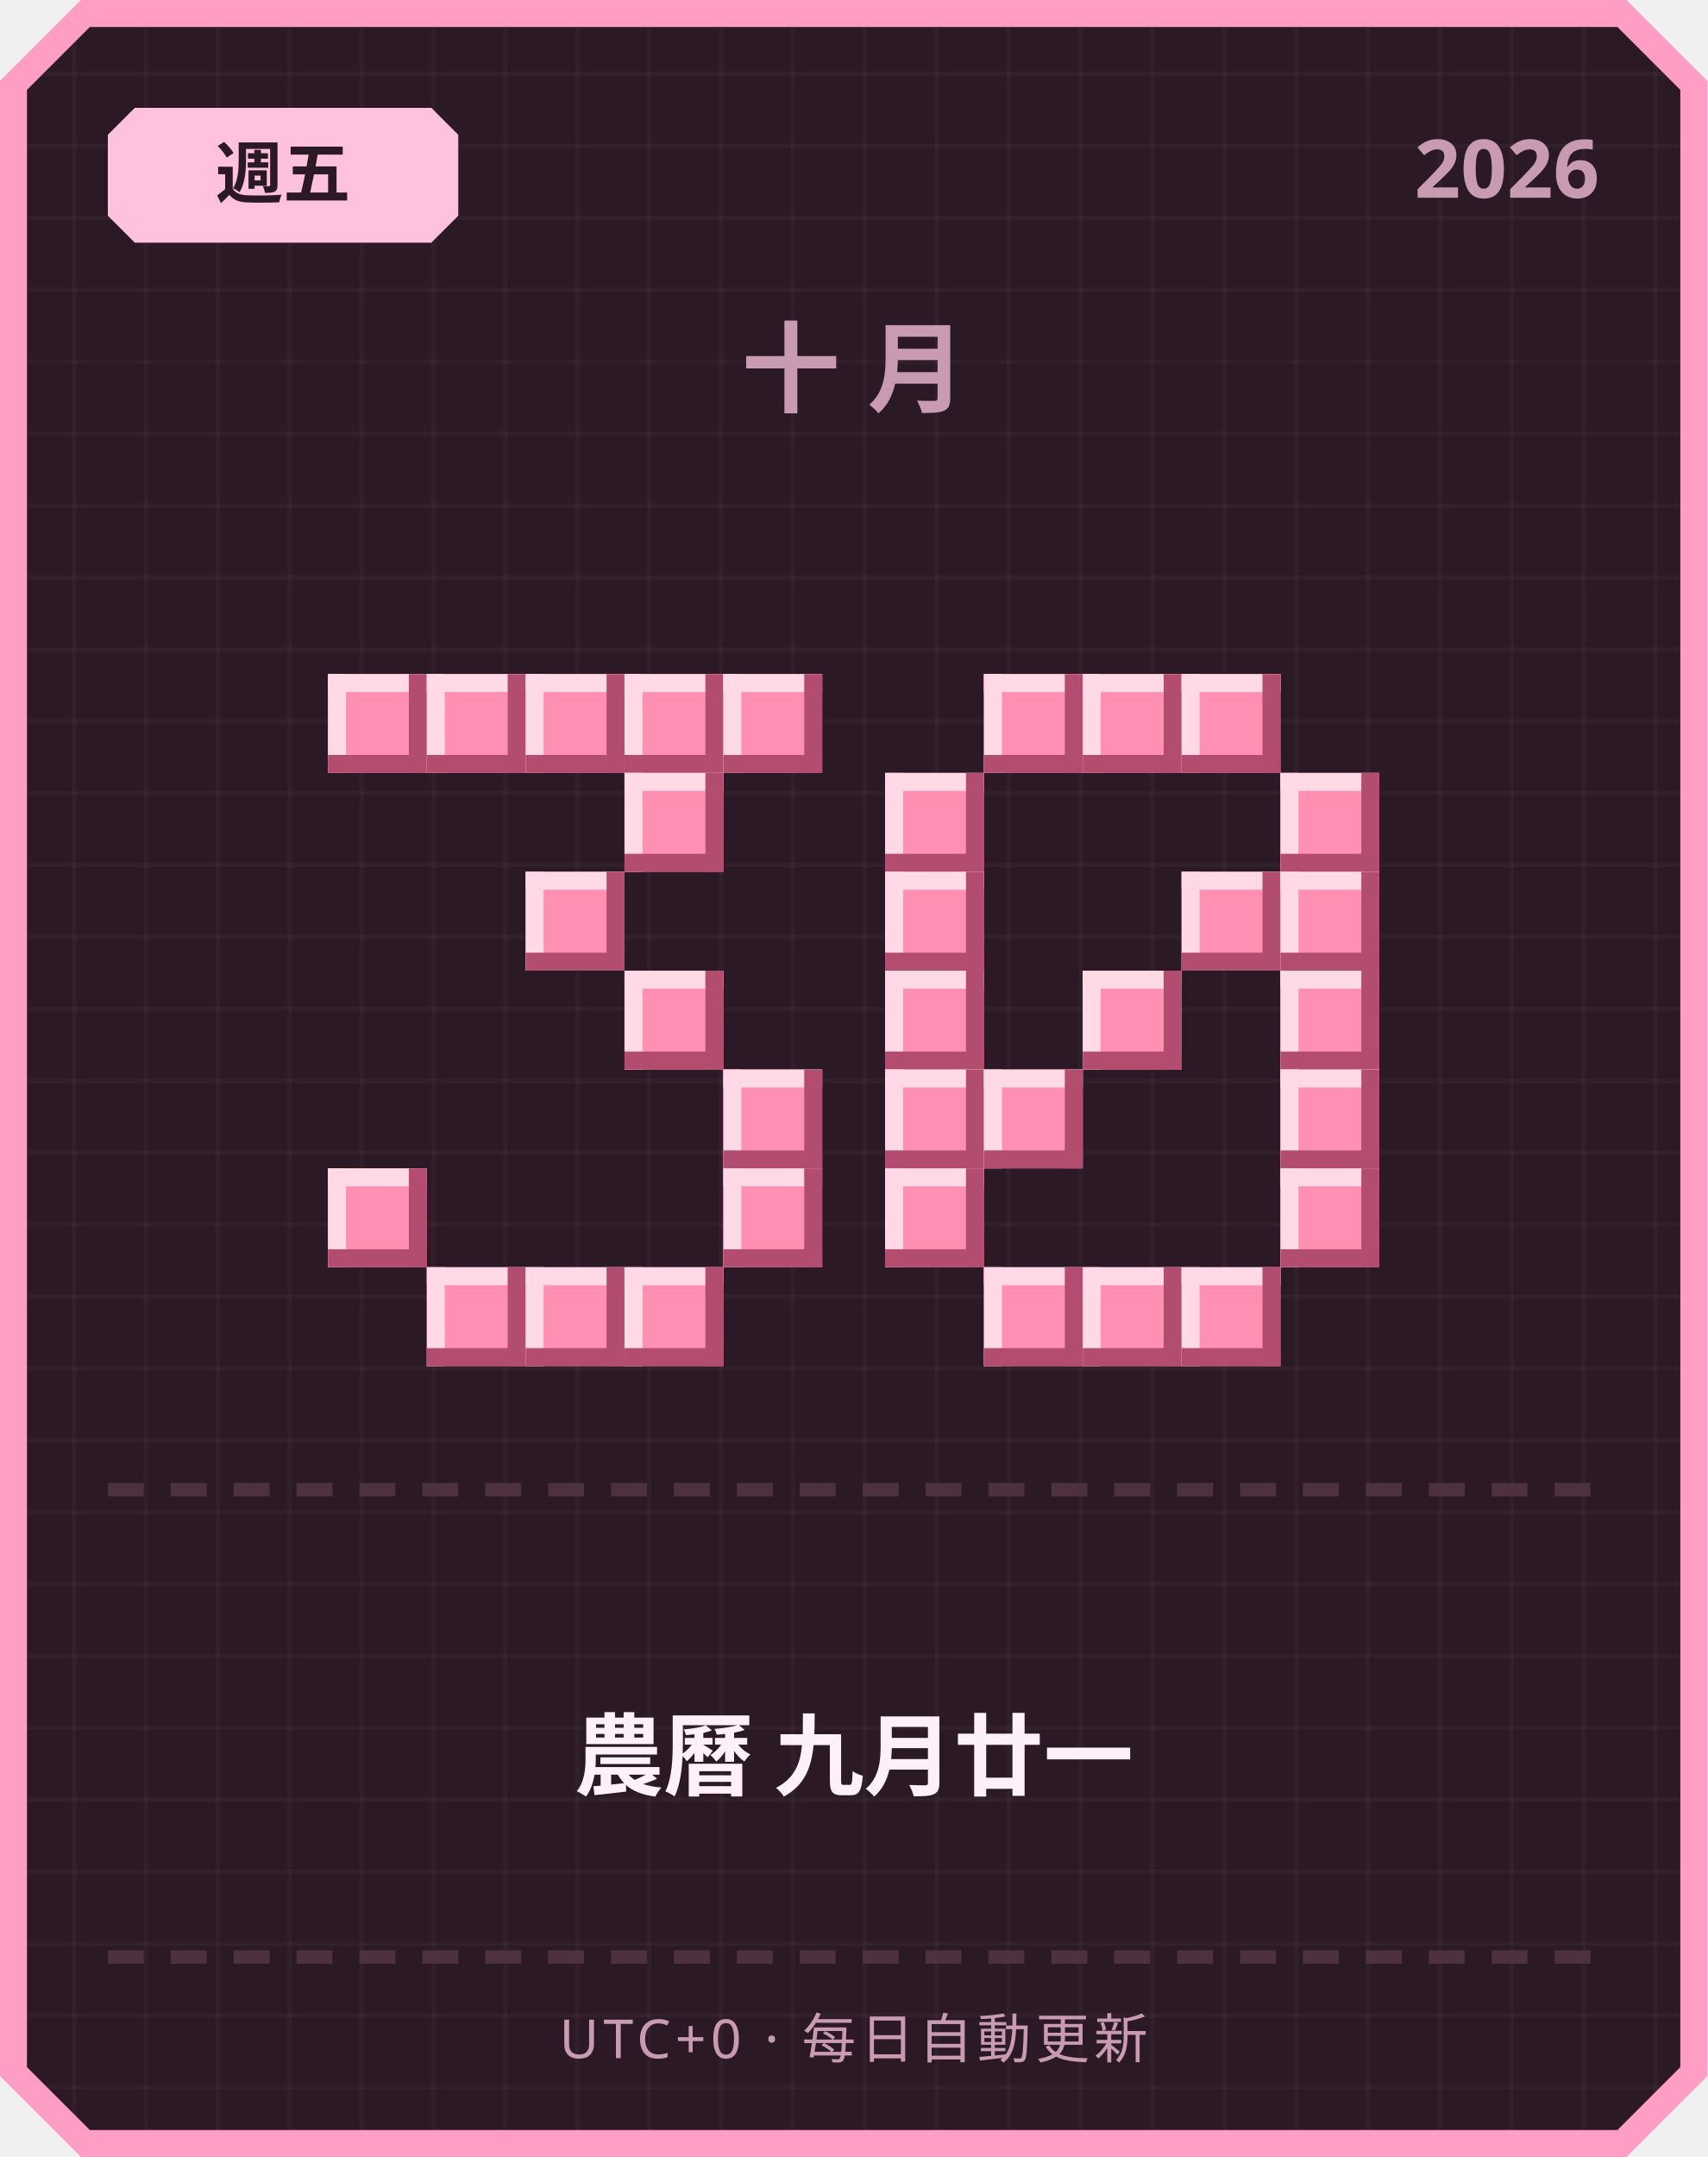
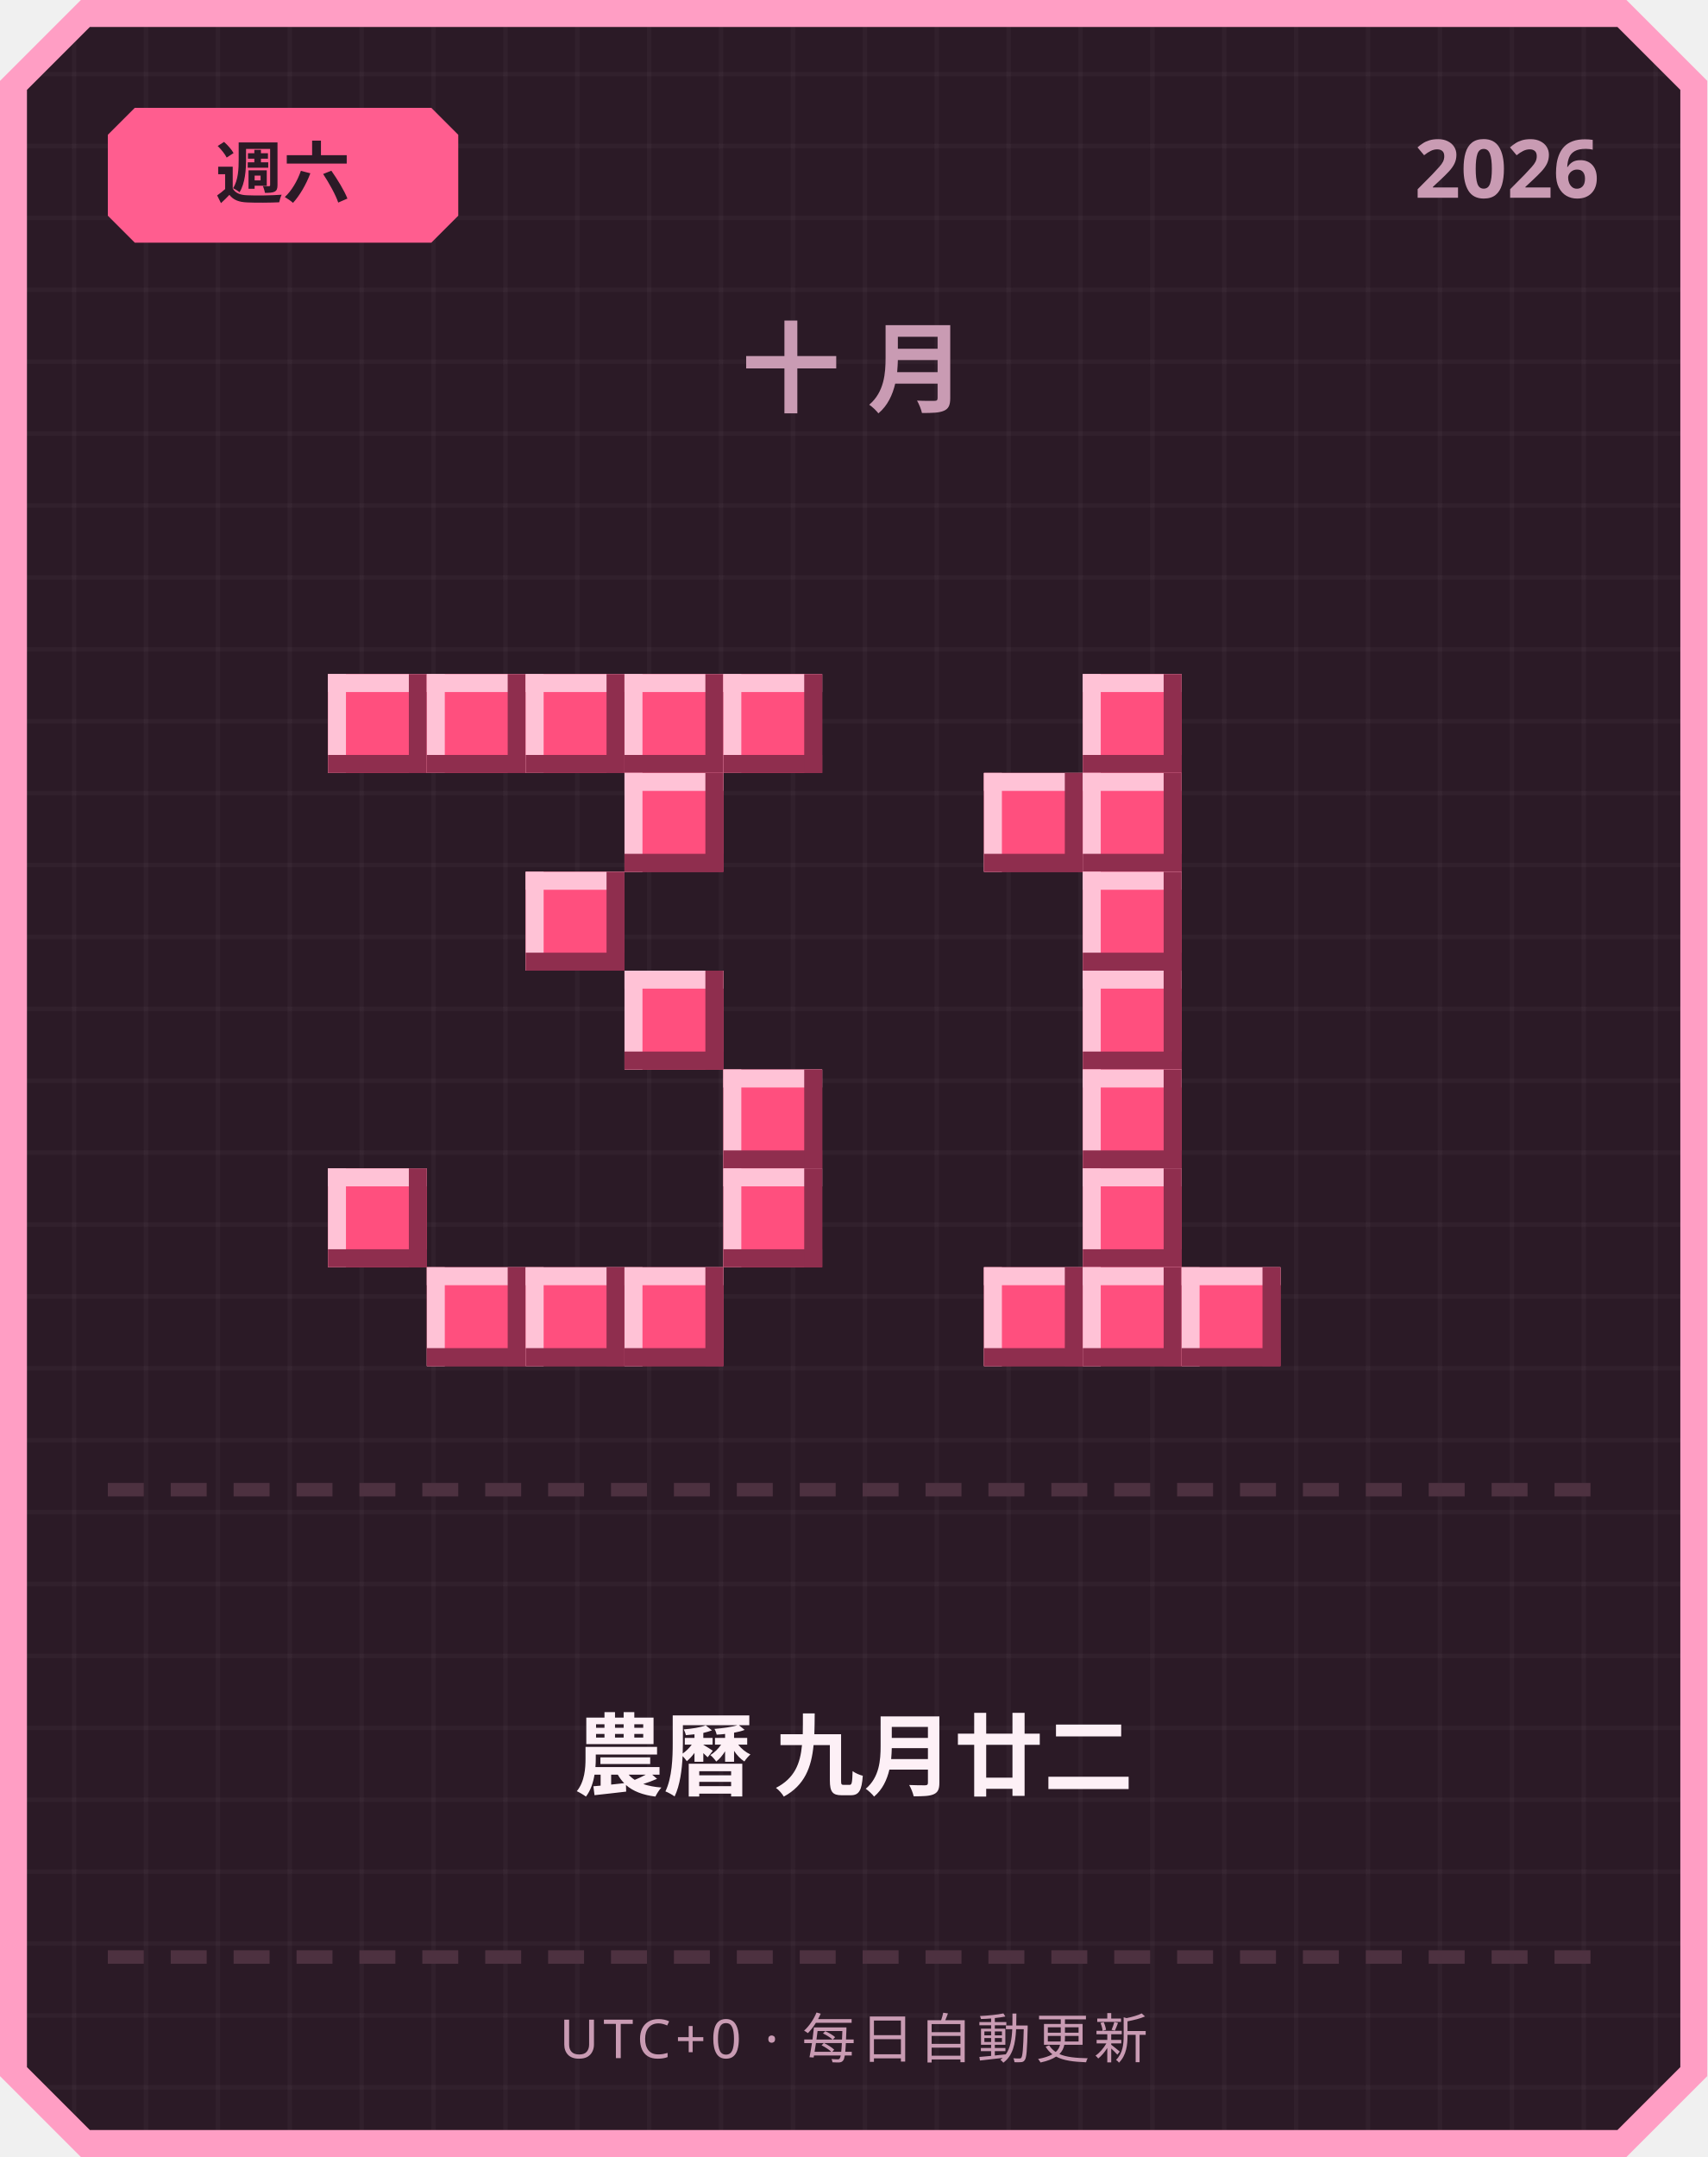
<svg xmlns="http://www.w3.org/2000/svg" width="380" height="480" viewBox="0 0 380 480">
  <defs>
    <pattern id="grid" width="16" height="16" patternUnits="userSpaceOnUse">
      <rect width="16" height="16" fill="#2b1a26" />
      <rect width="1" height="16" fill="#ffffff" opacity="0.03" />
      <rect width="16" height="1" fill="#ffffff" opacity="0.03" />
    </pattern>
  </defs>
  <path d="M 18,0 L 362,0 L 380,18 L 380,462 L 362,480 L 18,480 L 0,462 L 0,18 Z" fill="#ff9ec4" />
  <path d="M 20,6 L 360,6 L 374,20 L 374,460 L 360,474 L 20,474 L 6,460 L 6,20 Z" fill="url(#grid)" />
-   <path d="M 30,24 L 96,24 L 102,30 L 102,48 L 96,54 L 30,54 L 24,48 L 24,30 Z" fill="#ffc2de" />
-   <text x="63" y="44" text-anchor="middle" font-family="'Segoe UI', sans-serif" font-size="15" font-weight="700" fill="#2b1a26">週五</text>
+   <path d="M 30,24 L 96,24 L 102,30 L 102,48 L 96,54 L 30,54 L 24,48 L 24,30 Z" fill="#ff5d8f" />
+   <text x="63" y="44" text-anchor="middle" font-family="'Segoe UI', sans-serif" font-size="15" font-weight="700" fill="#2b1a26">週六</text>
  <text x="356" y="44" text-anchor="end" font-family="'Segoe UI', sans-serif" font-size="18" font-weight="700" fill="#c99bb3">2026</text>
  <text x="190" y="90" text-anchor="middle" font-family="'Segoe UI', sans-serif" font-size="22" font-weight="700" letter-spacing="6" fill="#c99bb3">十月</text>
-   <rect x="73" y="150" width="22" height="22" fill="#ff8fb3" />
-   <rect x="73" y="150" width="22" height="4" fill="#ffd9e6" />
-   <rect x="73" y="150" width="4" height="22" fill="#ffd9e6" />
-   <rect x="73" y="168" width="22" height="4" fill="#b34d70" />
-   <rect x="91" y="150" width="4" height="22" fill="#b34d70" />
-   <rect x="95" y="150" width="22" height="22" fill="#ff8fb3" />
-   <rect x="95" y="150" width="22" height="4" fill="#ffd9e6" />
-   <rect x="95" y="150" width="4" height="22" fill="#ffd9e6" />
-   <rect x="95" y="168" width="22" height="4" fill="#b34d70" />
-   <rect x="113" y="150" width="4" height="22" fill="#b34d70" />
-   <rect x="117" y="150" width="22" height="22" fill="#ff8fb3" />
-   <rect x="117" y="150" width="22" height="4" fill="#ffd9e6" />
-   <rect x="117" y="150" width="4" height="22" fill="#ffd9e6" />
-   <rect x="117" y="168" width="22" height="4" fill="#b34d70" />
-   <rect x="135" y="150" width="4" height="22" fill="#b34d70" />
-   <rect x="139" y="150" width="22" height="22" fill="#ff8fb3" />
-   <rect x="139" y="150" width="22" height="4" fill="#ffd9e6" />
-   <rect x="139" y="150" width="4" height="22" fill="#ffd9e6" />
-   <rect x="139" y="168" width="22" height="4" fill="#b34d70" />
-   <rect x="157" y="150" width="4" height="22" fill="#b34d70" />
-   <rect x="161" y="150" width="22" height="22" fill="#ff8fb3" />
-   <rect x="161" y="150" width="22" height="4" fill="#ffd9e6" />
-   <rect x="161" y="150" width="4" height="22" fill="#ffd9e6" />
-   <rect x="161" y="168" width="22" height="4" fill="#b34d70" />
-   <rect x="179" y="150" width="4" height="22" fill="#b34d70" />
-   <rect x="139" y="172" width="22" height="22" fill="#ff8fb3" />
-   <rect x="139" y="172" width="22" height="4" fill="#ffd9e6" />
-   <rect x="139" y="172" width="4" height="22" fill="#ffd9e6" />
-   <rect x="139" y="190" width="22" height="4" fill="#b34d70" />
-   <rect x="157" y="172" width="4" height="22" fill="#b34d70" />
-   <rect x="117" y="194" width="22" height="22" fill="#ff8fb3" />
-   <rect x="117" y="194" width="22" height="4" fill="#ffd9e6" />
-   <rect x="117" y="194" width="4" height="22" fill="#ffd9e6" />
-   <rect x="117" y="212" width="22" height="4" fill="#b34d70" />
-   <rect x="135" y="194" width="4" height="22" fill="#b34d70" />
-   <rect x="139" y="216" width="22" height="22" fill="#ff8fb3" />
-   <rect x="139" y="216" width="22" height="4" fill="#ffd9e6" />
-   <rect x="139" y="216" width="4" height="22" fill="#ffd9e6" />
-   <rect x="139" y="234" width="22" height="4" fill="#b34d70" />
-   <rect x="157" y="216" width="4" height="22" fill="#b34d70" />
-   <rect x="161" y="238" width="22" height="22" fill="#ff8fb3" />
-   <rect x="161" y="238" width="22" height="4" fill="#ffd9e6" />
-   <rect x="161" y="238" width="4" height="22" fill="#ffd9e6" />
-   <rect x="161" y="256" width="22" height="4" fill="#b34d70" />
-   <rect x="179" y="238" width="4" height="22" fill="#b34d70" />
-   <rect x="73" y="260" width="22" height="22" fill="#ff8fb3" />
-   <rect x="73" y="260" width="22" height="4" fill="#ffd9e6" />
-   <rect x="73" y="260" width="4" height="22" fill="#ffd9e6" />
-   <rect x="73" y="278" width="22" height="4" fill="#b34d70" />
-   <rect x="91" y="260" width="4" height="22" fill="#b34d70" />
-   <rect x="161" y="260" width="22" height="22" fill="#ff8fb3" />
-   <rect x="161" y="260" width="22" height="4" fill="#ffd9e6" />
-   <rect x="161" y="260" width="4" height="22" fill="#ffd9e6" />
-   <rect x="161" y="278" width="22" height="4" fill="#b34d70" />
-   <rect x="179" y="260" width="4" height="22" fill="#b34d70" />
-   <rect x="95" y="282" width="22" height="22" fill="#ff8fb3" />
-   <rect x="95" y="282" width="22" height="4" fill="#ffd9e6" />
-   <rect x="95" y="282" width="4" height="22" fill="#ffd9e6" />
-   <rect x="95" y="300" width="22" height="4" fill="#b34d70" />
-   <rect x="113" y="282" width="4" height="22" fill="#b34d70" />
-   <rect x="117" y="282" width="22" height="22" fill="#ff8fb3" />
-   <rect x="117" y="282" width="22" height="4" fill="#ffd9e6" />
-   <rect x="117" y="282" width="4" height="22" fill="#ffd9e6" />
-   <rect x="117" y="300" width="22" height="4" fill="#b34d70" />
-   <rect x="135" y="282" width="4" height="22" fill="#b34d70" />
-   <rect x="139" y="282" width="22" height="22" fill="#ff8fb3" />
-   <rect x="139" y="282" width="22" height="4" fill="#ffd9e6" />
-   <rect x="139" y="282" width="4" height="22" fill="#ffd9e6" />
-   <rect x="139" y="300" width="22" height="4" fill="#b34d70" />
-   <rect x="157" y="282" width="4" height="22" fill="#b34d70" />
-   <rect x="219" y="150" width="22" height="22" fill="#ff8fb3" />
-   <rect x="219" y="150" width="22" height="4" fill="#ffd9e6" />
-   <rect x="219" y="150" width="4" height="22" fill="#ffd9e6" />
-   <rect x="219" y="168" width="22" height="4" fill="#b34d70" />
-   <rect x="237" y="150" width="4" height="22" fill="#b34d70" />
-   <rect x="241" y="150" width="22" height="22" fill="#ff8fb3" />
-   <rect x="241" y="150" width="22" height="4" fill="#ffd9e6" />
-   <rect x="241" y="150" width="4" height="22" fill="#ffd9e6" />
-   <rect x="241" y="168" width="22" height="4" fill="#b34d70" />
-   <rect x="259" y="150" width="4" height="22" fill="#b34d70" />
-   <rect x="263" y="150" width="22" height="22" fill="#ff8fb3" />
-   <rect x="263" y="150" width="22" height="4" fill="#ffd9e6" />
-   <rect x="263" y="150" width="4" height="22" fill="#ffd9e6" />
-   <rect x="263" y="168" width="22" height="4" fill="#b34d70" />
-   <rect x="281" y="150" width="4" height="22" fill="#b34d70" />
-   <rect x="197" y="172" width="22" height="22" fill="#ff8fb3" />
-   <rect x="197" y="172" width="22" height="4" fill="#ffd9e6" />
-   <rect x="197" y="172" width="4" height="22" fill="#ffd9e6" />
-   <rect x="197" y="190" width="22" height="4" fill="#b34d70" />
-   <rect x="215" y="172" width="4" height="22" fill="#b34d70" />
-   <rect x="285" y="172" width="22" height="22" fill="#ff8fb3" />
-   <rect x="285" y="172" width="22" height="4" fill="#ffd9e6" />
-   <rect x="285" y="172" width="4" height="22" fill="#ffd9e6" />
-   <rect x="285" y="190" width="22" height="4" fill="#b34d70" />
-   <rect x="303" y="172" width="4" height="22" fill="#b34d70" />
-   <rect x="197" y="194" width="22" height="22" fill="#ff8fb3" />
-   <rect x="197" y="194" width="22" height="4" fill="#ffd9e6" />
-   <rect x="197" y="194" width="4" height="22" fill="#ffd9e6" />
-   <rect x="197" y="212" width="22" height="4" fill="#b34d70" />
-   <rect x="215" y="194" width="4" height="22" fill="#b34d70" />
-   <rect x="263" y="194" width="22" height="22" fill="#ff8fb3" />
-   <rect x="263" y="194" width="22" height="4" fill="#ffd9e6" />
-   <rect x="263" y="194" width="4" height="22" fill="#ffd9e6" />
-   <rect x="263" y="212" width="22" height="4" fill="#b34d70" />
-   <rect x="281" y="194" width="4" height="22" fill="#b34d70" />
-   <rect x="285" y="194" width="22" height="22" fill="#ff8fb3" />
-   <rect x="285" y="194" width="22" height="4" fill="#ffd9e6" />
-   <rect x="285" y="194" width="4" height="22" fill="#ffd9e6" />
-   <rect x="285" y="212" width="22" height="4" fill="#b34d70" />
-   <rect x="303" y="194" width="4" height="22" fill="#b34d70" />
-   <rect x="197" y="216" width="22" height="22" fill="#ff8fb3" />
-   <rect x="197" y="216" width="22" height="4" fill="#ffd9e6" />
-   <rect x="197" y="216" width="4" height="22" fill="#ffd9e6" />
-   <rect x="197" y="234" width="22" height="4" fill="#b34d70" />
-   <rect x="215" y="216" width="4" height="22" fill="#b34d70" />
-   <rect x="241" y="216" width="22" height="22" fill="#ff8fb3" />
-   <rect x="241" y="216" width="22" height="4" fill="#ffd9e6" />
-   <rect x="241" y="216" width="4" height="22" fill="#ffd9e6" />
-   <rect x="241" y="234" width="22" height="4" fill="#b34d70" />
-   <rect x="259" y="216" width="4" height="22" fill="#b34d70" />
-   <rect x="285" y="216" width="22" height="22" fill="#ff8fb3" />
-   <rect x="285" y="216" width="22" height="4" fill="#ffd9e6" />
-   <rect x="285" y="216" width="4" height="22" fill="#ffd9e6" />
-   <rect x="285" y="234" width="22" height="4" fill="#b34d70" />
-   <rect x="303" y="216" width="4" height="22" fill="#b34d70" />
-   <rect x="197" y="238" width="22" height="22" fill="#ff8fb3" />
-   <rect x="197" y="238" width="22" height="4" fill="#ffd9e6" />
-   <rect x="197" y="238" width="4" height="22" fill="#ffd9e6" />
-   <rect x="197" y="256" width="22" height="4" fill="#b34d70" />
-   <rect x="215" y="238" width="4" height="22" fill="#b34d70" />
-   <rect x="219" y="238" width="22" height="22" fill="#ff8fb3" />
-   <rect x="219" y="238" width="22" height="4" fill="#ffd9e6" />
-   <rect x="219" y="238" width="4" height="22" fill="#ffd9e6" />
-   <rect x="219" y="256" width="22" height="4" fill="#b34d70" />
-   <rect x="237" y="238" width="4" height="22" fill="#b34d70" />
-   <rect x="285" y="238" width="22" height="22" fill="#ff8fb3" />
-   <rect x="285" y="238" width="22" height="4" fill="#ffd9e6" />
-   <rect x="285" y="238" width="4" height="22" fill="#ffd9e6" />
-   <rect x="285" y="256" width="22" height="4" fill="#b34d70" />
-   <rect x="303" y="238" width="4" height="22" fill="#b34d70" />
-   <rect x="197" y="260" width="22" height="22" fill="#ff8fb3" />
-   <rect x="197" y="260" width="22" height="4" fill="#ffd9e6" />
-   <rect x="197" y="260" width="4" height="22" fill="#ffd9e6" />
-   <rect x="197" y="278" width="22" height="4" fill="#b34d70" />
-   <rect x="215" y="260" width="4" height="22" fill="#b34d70" />
-   <rect x="285" y="260" width="22" height="22" fill="#ff8fb3" />
-   <rect x="285" y="260" width="22" height="4" fill="#ffd9e6" />
-   <rect x="285" y="260" width="4" height="22" fill="#ffd9e6" />
-   <rect x="285" y="278" width="22" height="4" fill="#b34d70" />
-   <rect x="303" y="260" width="4" height="22" fill="#b34d70" />
-   <rect x="219" y="282" width="22" height="22" fill="#ff8fb3" />
-   <rect x="219" y="282" width="22" height="4" fill="#ffd9e6" />
-   <rect x="219" y="282" width="4" height="22" fill="#ffd9e6" />
-   <rect x="219" y="300" width="22" height="4" fill="#b34d70" />
-   <rect x="237" y="282" width="4" height="22" fill="#b34d70" />
-   <rect x="241" y="282" width="22" height="22" fill="#ff8fb3" />
-   <rect x="241" y="282" width="22" height="4" fill="#ffd9e6" />
-   <rect x="241" y="282" width="4" height="22" fill="#ffd9e6" />
-   <rect x="241" y="300" width="22" height="4" fill="#b34d70" />
-   <rect x="259" y="282" width="4" height="22" fill="#b34d70" />
-   <rect x="263" y="282" width="22" height="22" fill="#ff8fb3" />
-   <rect x="263" y="282" width="22" height="4" fill="#ffd9e6" />
-   <rect x="263" y="282" width="4" height="22" fill="#ffd9e6" />
-   <rect x="263" y="300" width="22" height="4" fill="#b34d70" />
-   <rect x="281" y="282" width="4" height="22" fill="#b34d70" />
+   <rect x="73" y="150" width="22" height="22" fill="#ff4f7e" />
+   <rect x="73" y="150" width="22" height="4" fill="#ffc2d6" />
+   <rect x="73" y="150" width="4" height="22" fill="#ffc2d6" />
+   <rect x="73" y="168" width="22" height="4" fill="#8f2e4e" />
+   <rect x="91" y="150" width="4" height="22" fill="#8f2e4e" />
+   <rect x="95" y="150" width="22" height="22" fill="#ff4f7e" />
+   <rect x="95" y="150" width="22" height="4" fill="#ffc2d6" />
+   <rect x="95" y="150" width="4" height="22" fill="#ffc2d6" />
+   <rect x="95" y="168" width="22" height="4" fill="#8f2e4e" />
+   <rect x="113" y="150" width="4" height="22" fill="#8f2e4e" />
+   <rect x="117" y="150" width="22" height="22" fill="#ff4f7e" />
+   <rect x="117" y="150" width="22" height="4" fill="#ffc2d6" />
+   <rect x="117" y="150" width="4" height="22" fill="#ffc2d6" />
+   <rect x="117" y="168" width="22" height="4" fill="#8f2e4e" />
+   <rect x="135" y="150" width="4" height="22" fill="#8f2e4e" />
+   <rect x="139" y="150" width="22" height="22" fill="#ff4f7e" />
+   <rect x="139" y="150" width="22" height="4" fill="#ffc2d6" />
+   <rect x="139" y="150" width="4" height="22" fill="#ffc2d6" />
+   <rect x="139" y="168" width="22" height="4" fill="#8f2e4e" />
+   <rect x="157" y="150" width="4" height="22" fill="#8f2e4e" />
+   <rect x="161" y="150" width="22" height="22" fill="#ff4f7e" />
+   <rect x="161" y="150" width="22" height="4" fill="#ffc2d6" />
+   <rect x="161" y="150" width="4" height="22" fill="#ffc2d6" />
+   <rect x="161" y="168" width="22" height="4" fill="#8f2e4e" />
+   <rect x="179" y="150" width="4" height="22" fill="#8f2e4e" />
+   <rect x="139" y="172" width="22" height="22" fill="#ff4f7e" />
+   <rect x="139" y="172" width="22" height="4" fill="#ffc2d6" />
+   <rect x="139" y="172" width="4" height="22" fill="#ffc2d6" />
+   <rect x="139" y="190" width="22" height="4" fill="#8f2e4e" />
+   <rect x="157" y="172" width="4" height="22" fill="#8f2e4e" />
+   <rect x="117" y="194" width="22" height="22" fill="#ff4f7e" />
+   <rect x="117" y="194" width="22" height="4" fill="#ffc2d6" />
+   <rect x="117" y="194" width="4" height="22" fill="#ffc2d6" />
+   <rect x="117" y="212" width="22" height="4" fill="#8f2e4e" />
+   <rect x="135" y="194" width="4" height="22" fill="#8f2e4e" />
+   <rect x="139" y="216" width="22" height="22" fill="#ff4f7e" />
+   <rect x="139" y="216" width="22" height="4" fill="#ffc2d6" />
+   <rect x="139" y="216" width="4" height="22" fill="#ffc2d6" />
+   <rect x="139" y="234" width="22" height="4" fill="#8f2e4e" />
+   <rect x="157" y="216" width="4" height="22" fill="#8f2e4e" />
+   <rect x="161" y="238" width="22" height="22" fill="#ff4f7e" />
+   <rect x="161" y="238" width="22" height="4" fill="#ffc2d6" />
+   <rect x="161" y="238" width="4" height="22" fill="#ffc2d6" />
+   <rect x="161" y="256" width="22" height="4" fill="#8f2e4e" />
+   <rect x="179" y="238" width="4" height="22" fill="#8f2e4e" />
+   <rect x="73" y="260" width="22" height="22" fill="#ff4f7e" />
+   <rect x="73" y="260" width="22" height="4" fill="#ffc2d6" />
+   <rect x="73" y="260" width="4" height="22" fill="#ffc2d6" />
+   <rect x="73" y="278" width="22" height="4" fill="#8f2e4e" />
+   <rect x="91" y="260" width="4" height="22" fill="#8f2e4e" />
+   <rect x="161" y="260" width="22" height="22" fill="#ff4f7e" />
+   <rect x="161" y="260" width="22" height="4" fill="#ffc2d6" />
+   <rect x="161" y="260" width="4" height="22" fill="#ffc2d6" />
+   <rect x="161" y="278" width="22" height="4" fill="#8f2e4e" />
+   <rect x="179" y="260" width="4" height="22" fill="#8f2e4e" />
+   <rect x="95" y="282" width="22" height="22" fill="#ff4f7e" />
+   <rect x="95" y="282" width="22" height="4" fill="#ffc2d6" />
+   <rect x="95" y="282" width="4" height="22" fill="#ffc2d6" />
+   <rect x="95" y="300" width="22" height="4" fill="#8f2e4e" />
+   <rect x="113" y="282" width="4" height="22" fill="#8f2e4e" />
+   <rect x="117" y="282" width="22" height="22" fill="#ff4f7e" />
+   <rect x="117" y="282" width="22" height="4" fill="#ffc2d6" />
+   <rect x="117" y="282" width="4" height="22" fill="#ffc2d6" />
+   <rect x="117" y="300" width="22" height="4" fill="#8f2e4e" />
+   <rect x="135" y="282" width="4" height="22" fill="#8f2e4e" />
+   <rect x="139" y="282" width="22" height="22" fill="#ff4f7e" />
+   <rect x="139" y="282" width="22" height="4" fill="#ffc2d6" />
+   <rect x="139" y="282" width="4" height="22" fill="#ffc2d6" />
+   <rect x="139" y="300" width="22" height="4" fill="#8f2e4e" />
+   <rect x="157" y="282" width="4" height="22" fill="#8f2e4e" />
+   <rect x="241" y="150" width="22" height="22" fill="#ff4f7e" />
+   <rect x="241" y="150" width="22" height="4" fill="#ffc2d6" />
+   <rect x="241" y="150" width="4" height="22" fill="#ffc2d6" />
+   <rect x="241" y="168" width="22" height="4" fill="#8f2e4e" />
+   <rect x="259" y="150" width="4" height="22" fill="#8f2e4e" />
+   <rect x="219" y="172" width="22" height="22" fill="#ff4f7e" />
+   <rect x="219" y="172" width="22" height="4" fill="#ffc2d6" />
+   <rect x="219" y="172" width="4" height="22" fill="#ffc2d6" />
+   <rect x="219" y="190" width="22" height="4" fill="#8f2e4e" />
+   <rect x="237" y="172" width="4" height="22" fill="#8f2e4e" />
+   <rect x="241" y="172" width="22" height="22" fill="#ff4f7e" />
+   <rect x="241" y="172" width="22" height="4" fill="#ffc2d6" />
+   <rect x="241" y="172" width="4" height="22" fill="#ffc2d6" />
+   <rect x="241" y="190" width="22" height="4" fill="#8f2e4e" />
+   <rect x="259" y="172" width="4" height="22" fill="#8f2e4e" />
+   <rect x="241" y="194" width="22" height="22" fill="#ff4f7e" />
+   <rect x="241" y="194" width="22" height="4" fill="#ffc2d6" />
+   <rect x="241" y="194" width="4" height="22" fill="#ffc2d6" />
+   <rect x="241" y="212" width="22" height="4" fill="#8f2e4e" />
+   <rect x="259" y="194" width="4" height="22" fill="#8f2e4e" />
+   <rect x="241" y="216" width="22" height="22" fill="#ff4f7e" />
+   <rect x="241" y="216" width="22" height="4" fill="#ffc2d6" />
+   <rect x="241" y="216" width="4" height="22" fill="#ffc2d6" />
+   <rect x="241" y="234" width="22" height="4" fill="#8f2e4e" />
+   <rect x="259" y="216" width="4" height="22" fill="#8f2e4e" />
+   <rect x="241" y="238" width="22" height="22" fill="#ff4f7e" />
+   <rect x="241" y="238" width="22" height="4" fill="#ffc2d6" />
+   <rect x="241" y="238" width="4" height="22" fill="#ffc2d6" />
+   <rect x="241" y="256" width="22" height="4" fill="#8f2e4e" />
+   <rect x="259" y="238" width="4" height="22" fill="#8f2e4e" />
+   <rect x="241" y="260" width="22" height="22" fill="#ff4f7e" />
+   <rect x="241" y="260" width="22" height="4" fill="#ffc2d6" />
+   <rect x="241" y="260" width="4" height="22" fill="#ffc2d6" />
+   <rect x="241" y="278" width="22" height="4" fill="#8f2e4e" />
+   <rect x="259" y="260" width="4" height="22" fill="#8f2e4e" />
+   <rect x="219" y="282" width="22" height="22" fill="#ff4f7e" />
+   <rect x="219" y="282" width="22" height="4" fill="#ffc2d6" />
+   <rect x="219" y="282" width="4" height="22" fill="#ffc2d6" />
+   <rect x="219" y="300" width="22" height="4" fill="#8f2e4e" />
+   <rect x="237" y="282" width="4" height="22" fill="#8f2e4e" />
+   <rect x="241" y="282" width="22" height="22" fill="#ff4f7e" />
+   <rect x="241" y="282" width="22" height="4" fill="#ffc2d6" />
+   <rect x="241" y="282" width="4" height="22" fill="#ffc2d6" />
+   <rect x="241" y="300" width="22" height="4" fill="#8f2e4e" />
+   <rect x="259" y="282" width="4" height="22" fill="#8f2e4e" />
+   <rect x="263" y="282" width="22" height="22" fill="#ff4f7e" />
+   <rect x="263" y="282" width="22" height="4" fill="#ffc2d6" />
+   <rect x="263" y="282" width="4" height="22" fill="#ffc2d6" />
+   <rect x="263" y="300" width="22" height="4" fill="#8f2e4e" />
+   <rect x="281" y="282" width="4" height="22" fill="#8f2e4e" />
  <rect x="24" y="330" width="8" height="3" fill="#4d3140" />
  <rect x="38" y="330" width="8" height="3" fill="#4d3140" />
  <rect x="52" y="330" width="8" height="3" fill="#4d3140" />
  <rect x="66" y="330" width="8" height="3" fill="#4d3140" />
  <rect x="80" y="330" width="8" height="3" fill="#4d3140" />
  <rect x="94" y="330" width="8" height="3" fill="#4d3140" />
  <rect x="108" y="330" width="8" height="3" fill="#4d3140" />
  <rect x="122" y="330" width="8" height="3" fill="#4d3140" />
  <rect x="136" y="330" width="8" height="3" fill="#4d3140" />
  <rect x="150" y="330" width="8" height="3" fill="#4d3140" />
  <rect x="164" y="330" width="8" height="3" fill="#4d3140" />
  <rect x="178" y="330" width="8" height="3" fill="#4d3140" />
  <rect x="192" y="330" width="8" height="3" fill="#4d3140" />
  <rect x="206" y="330" width="8" height="3" fill="#4d3140" />
  <rect x="220" y="330" width="8" height="3" fill="#4d3140" />
  <rect x="234" y="330" width="8" height="3" fill="#4d3140" />
  <rect x="248" y="330" width="8" height="3" fill="#4d3140" />
  <rect x="262" y="330" width="8" height="3" fill="#4d3140" />
  <rect x="276" y="330" width="8" height="3" fill="#4d3140" />
  <rect x="290" y="330" width="8" height="3" fill="#4d3140" />
  <rect x="304" y="330" width="8" height="3" fill="#4d3140" />
  <rect x="318" y="330" width="8" height="3" fill="#4d3140" />
  <rect x="332" y="330" width="8" height="3" fill="#4d3140" />
  <rect x="346" y="330" width="8" height="3" fill="#4d3140" />
-   <text x="190" y="398" text-anchor="middle" font-family="'Segoe UI', 'Microsoft JhengHei', sans-serif" font-size="20" font-weight="700" fill="#fdf0f6">農曆 九月廿一</text>
+   <text x="190" y="398" text-anchor="middle" font-family="'Segoe UI', 'Microsoft JhengHei', sans-serif" font-size="20" font-weight="700" fill="#fdf0f6">農曆 九月廿二</text>
  <rect x="24" y="434" width="8" height="3" fill="#4d3140" />
  <rect x="38" y="434" width="8" height="3" fill="#4d3140" />
  <rect x="52" y="434" width="8" height="3" fill="#4d3140" />
  <rect x="66" y="434" width="8" height="3" fill="#4d3140" />
  <rect x="80" y="434" width="8" height="3" fill="#4d3140" />
  <rect x="94" y="434" width="8" height="3" fill="#4d3140" />
  <rect x="108" y="434" width="8" height="3" fill="#4d3140" />
  <rect x="122" y="434" width="8" height="3" fill="#4d3140" />
  <rect x="136" y="434" width="8" height="3" fill="#4d3140" />
  <rect x="150" y="434" width="8" height="3" fill="#4d3140" />
  <rect x="164" y="434" width="8" height="3" fill="#4d3140" />
  <rect x="178" y="434" width="8" height="3" fill="#4d3140" />
  <rect x="192" y="434" width="8" height="3" fill="#4d3140" />
  <rect x="206" y="434" width="8" height="3" fill="#4d3140" />
  <rect x="220" y="434" width="8" height="3" fill="#4d3140" />
  <rect x="234" y="434" width="8" height="3" fill="#4d3140" />
  <rect x="248" y="434" width="8" height="3" fill="#4d3140" />
  <rect x="262" y="434" width="8" height="3" fill="#4d3140" />
  <rect x="276" y="434" width="8" height="3" fill="#4d3140" />
  <rect x="290" y="434" width="8" height="3" fill="#4d3140" />
  <rect x="304" y="434" width="8" height="3" fill="#4d3140" />
  <rect x="318" y="434" width="8" height="3" fill="#4d3140" />
  <rect x="332" y="434" width="8" height="3" fill="#4d3140" />
  <rect x="346" y="434" width="8" height="3" fill="#4d3140" />
  <text x="190" y="458" text-anchor="middle" font-family="'Segoe UI', sans-serif" font-size="12" letter-spacing="1" fill="#c99bb3">UTC+0 · 每日自動更新</text>
</svg>
